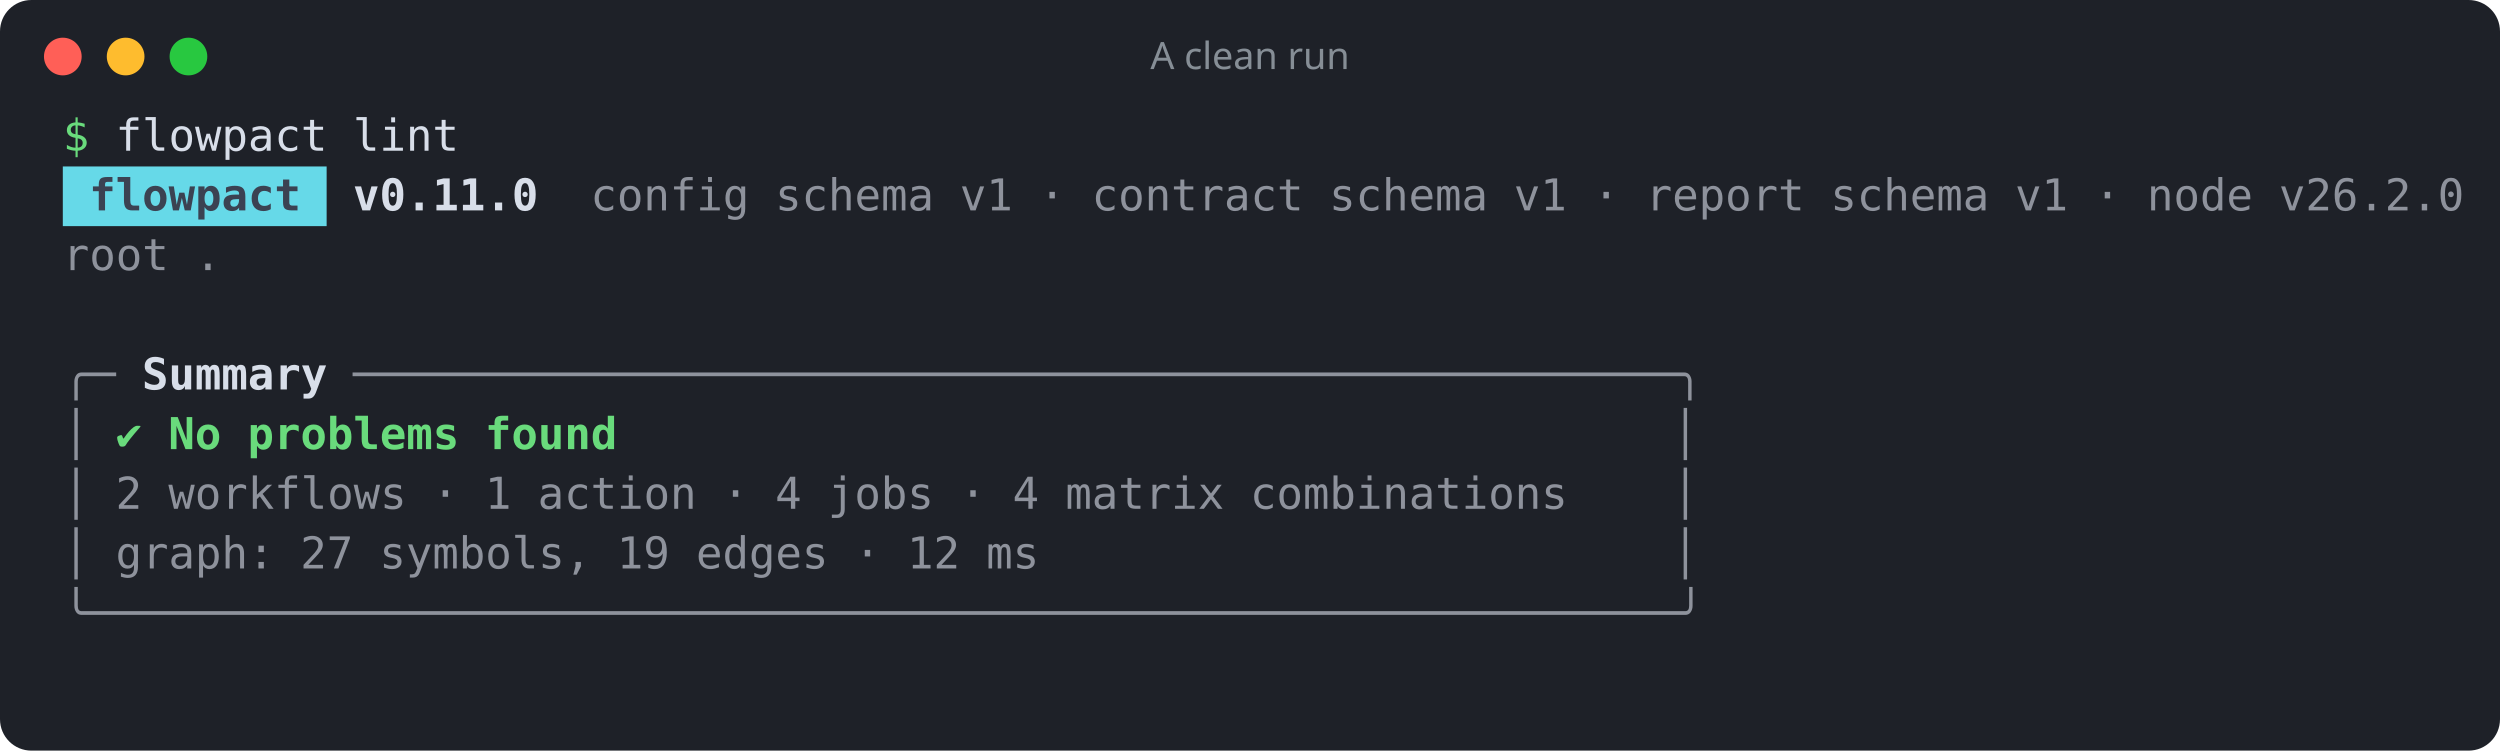
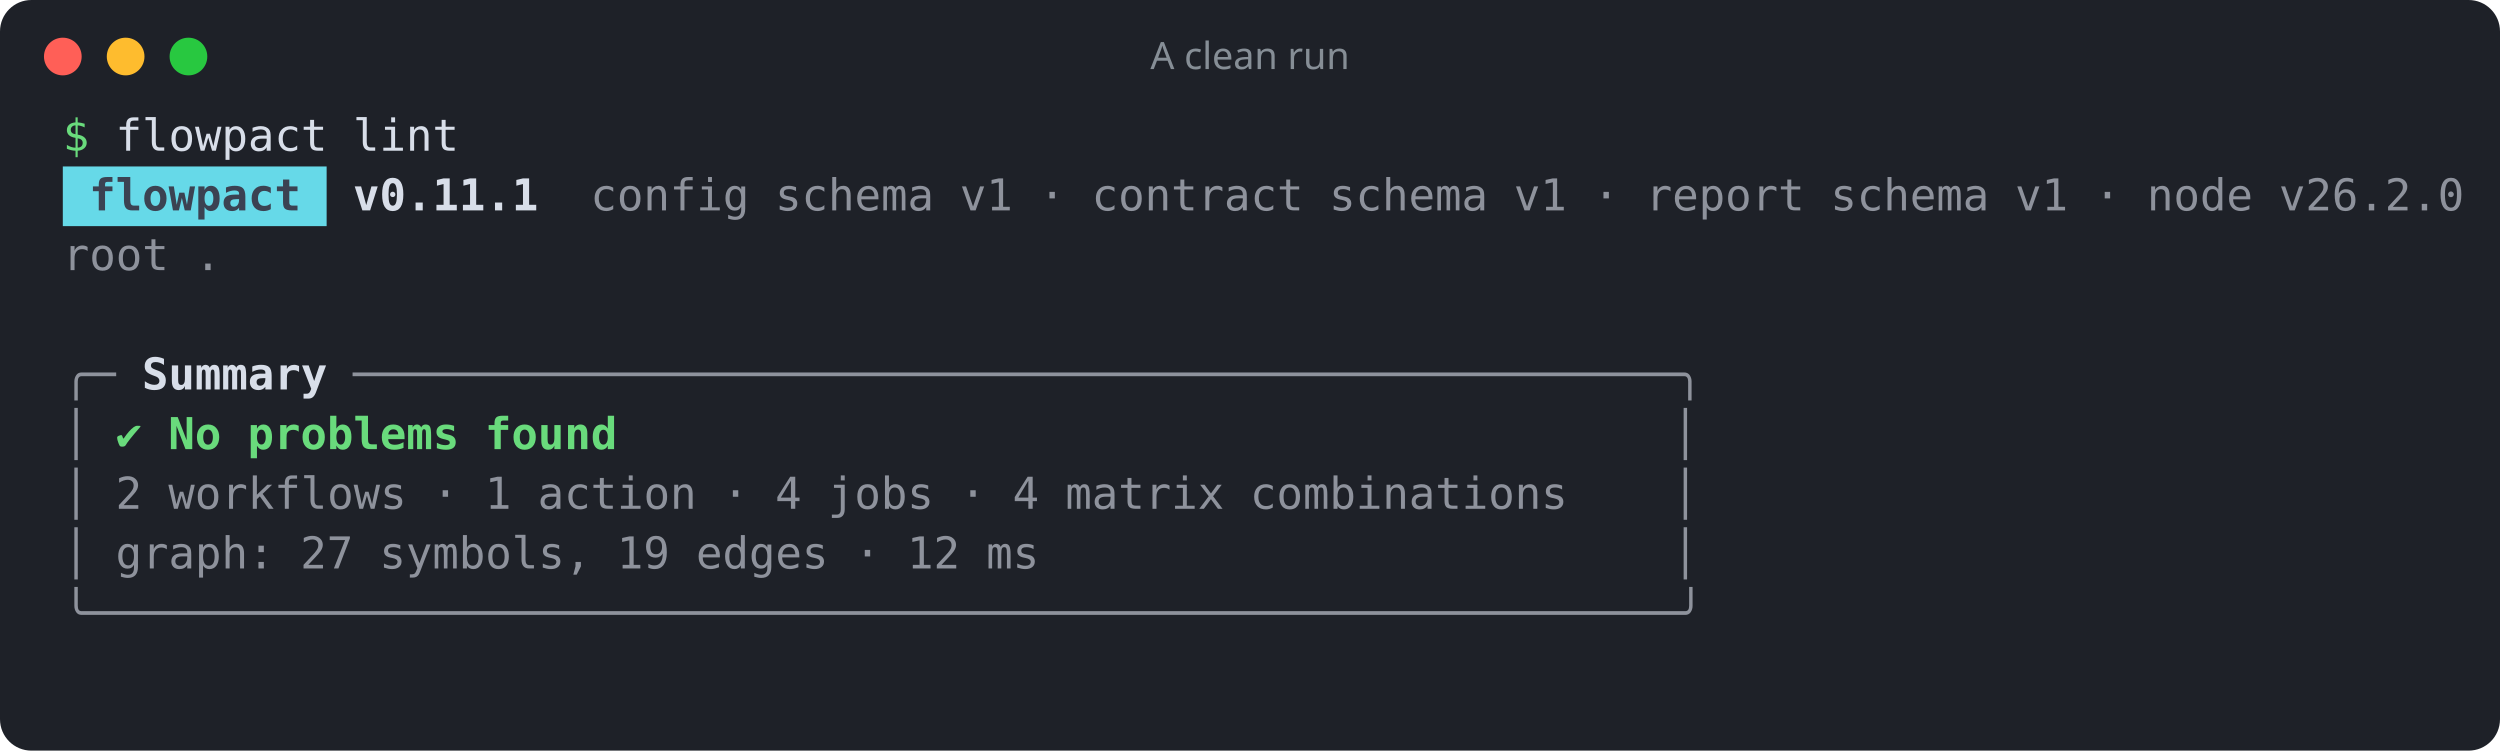
<svg xmlns="http://www.w3.org/2000/svg" width="796" height="239" viewBox="0 0 796 239" role="img" aria-label="A clean run">
  <rect width="100%" height="100%" rx="10" fill="#1e2128" />
  <circle cx="20" cy="18" r="6" fill="#ff5f57" />
  <circle cx="40" cy="18" r="6" fill="#febc2e" />
  <circle cx="60" cy="18" r="6" fill="#28c840" />
  <text x="398" y="22" fill="#868e96" font-family="ui-sans-serif,system-ui,sans-serif" font-size="12" text-anchor="middle">A clean run</text>
  <g font-family="ui-monospace,SFMono-Regular,Menlo,Consolas,monospace" font-size="14" xml:space="preserve">
    <text y="48">
      <tspan x="20.0" textLength="8.4" lengthAdjust="spacingAndGlyphs" fill="#69db7c">$</tspan>
      <tspan x="36.8" textLength="67.2" lengthAdjust="spacingAndGlyphs" fill="#d8dee9">flowpact</tspan>
      <tspan x="112.4" textLength="33.6" lengthAdjust="spacingAndGlyphs" fill="#d8dee9">lint</tspan>
    </text>
    <rect x="20" y="53" width="84" height="19" fill="#66d9e8" />
    <text y="67">
      <tspan x="28.4" textLength="67.2" lengthAdjust="spacingAndGlyphs" fill="#3b4252" font-weight="700">flowpact</tspan>
-       <tspan x="112.4" textLength="58.8" lengthAdjust="spacingAndGlyphs" fill="#d8dee9" font-weight="700">v0.11.0</tspan>
+       <tspan x="112.4" textLength="58.8" lengthAdjust="spacingAndGlyphs" fill="#d8dee9" font-weight="700">v0.11.1</tspan>
      <tspan x="188.0" textLength="50.4" lengthAdjust="spacingAndGlyphs" fill="#d8dee9" fill-opacity="0.6">config</tspan>
      <tspan x="246.8" textLength="50.4" lengthAdjust="spacingAndGlyphs" fill="#d8dee9" fill-opacity="0.6">schema</tspan>
      <tspan x="305.6" textLength="16.8" lengthAdjust="spacingAndGlyphs" fill="#d8dee9" fill-opacity="0.6">v1</tspan>
      <tspan x="330.8" textLength="8.4" lengthAdjust="spacingAndGlyphs" fill="#d8dee9" fill-opacity="0.6">·</tspan>
      <tspan x="347.6" textLength="67.2" lengthAdjust="spacingAndGlyphs" fill="#d8dee9" fill-opacity="0.6">contract</tspan>
      <tspan x="423.2" textLength="50.4" lengthAdjust="spacingAndGlyphs" fill="#d8dee9" fill-opacity="0.6">schema</tspan>
      <tspan x="482.0" textLength="16.8" lengthAdjust="spacingAndGlyphs" fill="#d8dee9" fill-opacity="0.6">v1</tspan>
      <tspan x="507.2" textLength="8.4" lengthAdjust="spacingAndGlyphs" fill="#d8dee9" fill-opacity="0.6">·</tspan>
      <tspan x="524.0" textLength="50.4" lengthAdjust="spacingAndGlyphs" fill="#d8dee9" fill-opacity="0.6">report</tspan>
      <tspan x="582.8" textLength="50.4" lengthAdjust="spacingAndGlyphs" fill="#d8dee9" fill-opacity="0.6">schema</tspan>
      <tspan x="641.6" textLength="16.8" lengthAdjust="spacingAndGlyphs" fill="#d8dee9" fill-opacity="0.6">v1</tspan>
      <tspan x="666.8" textLength="8.4" lengthAdjust="spacingAndGlyphs" fill="#d8dee9" fill-opacity="0.6">·</tspan>
      <tspan x="683.6" textLength="33.6" lengthAdjust="spacingAndGlyphs" fill="#d8dee9" fill-opacity="0.6">node</tspan>
      <tspan x="725.6" textLength="58.8" lengthAdjust="spacingAndGlyphs" fill="#d8dee9" fill-opacity="0.6">v26.2.0</tspan>
    </text>
    <text y="86">
      <tspan x="20.0" textLength="33.6" lengthAdjust="spacingAndGlyphs" fill="#d8dee9" fill-opacity="0.6">root</tspan>
      <tspan x="62.0" textLength="8.4" lengthAdjust="spacingAndGlyphs" fill="#d8dee9" fill-opacity="0.6">.</tspan>
    </text>
    <text y="105" />
    <text y="124">
      <tspan x="20.0" textLength="16.8" lengthAdjust="spacingAndGlyphs" fill="#d8dee9" fill-opacity="0.6">╭─</tspan>
      <tspan x="45.2" textLength="58.8" lengthAdjust="spacingAndGlyphs" fill="#d8dee9" font-weight="700">Summary</tspan>
      <tspan x="112.4" textLength="428.4" lengthAdjust="spacingAndGlyphs" fill="#d8dee9" fill-opacity="0.6">──────────────────────────────────────────────────╮</tspan>
    </text>
    <text y="143">
      <tspan x="20.0" textLength="8.4" lengthAdjust="spacingAndGlyphs" fill="#d8dee9" fill-opacity="0.6">│</tspan>
      <tspan x="36.8" textLength="8.4" lengthAdjust="spacingAndGlyphs" fill="#69db7c">✔</tspan>
      <tspan x="53.6" textLength="16.8" lengthAdjust="spacingAndGlyphs" fill="#69db7c" font-weight="700">No</tspan>
      <tspan x="78.8" textLength="67.2" lengthAdjust="spacingAndGlyphs" fill="#69db7c" font-weight="700">problems</tspan>
      <tspan x="154.4" textLength="42.0" lengthAdjust="spacingAndGlyphs" fill="#69db7c" font-weight="700">found</tspan>
      <tspan x="532.4" textLength="8.4" lengthAdjust="spacingAndGlyphs" fill="#d8dee9" fill-opacity="0.6">│</tspan>
    </text>
    <text y="162">
      <tspan x="20.0" textLength="8.4" lengthAdjust="spacingAndGlyphs" fill="#d8dee9" fill-opacity="0.6">│</tspan>
      <tspan x="36.8" textLength="8.4" lengthAdjust="spacingAndGlyphs" fill="#d8dee9" fill-opacity="0.6">2</tspan>
      <tspan x="53.6" textLength="75.6" lengthAdjust="spacingAndGlyphs" fill="#d8dee9" fill-opacity="0.6">workflows</tspan>
      <tspan x="137.6" textLength="8.4" lengthAdjust="spacingAndGlyphs" fill="#d8dee9" fill-opacity="0.6">·</tspan>
      <tspan x="154.4" textLength="8.4" lengthAdjust="spacingAndGlyphs" fill="#d8dee9" fill-opacity="0.6">1</tspan>
      <tspan x="171.2" textLength="50.4" lengthAdjust="spacingAndGlyphs" fill="#d8dee9" fill-opacity="0.6">action</tspan>
      <tspan x="230.0" textLength="8.4" lengthAdjust="spacingAndGlyphs" fill="#d8dee9" fill-opacity="0.6">·</tspan>
      <tspan x="246.8" textLength="8.4" lengthAdjust="spacingAndGlyphs" fill="#d8dee9" fill-opacity="0.6">4</tspan>
      <tspan x="263.6" textLength="33.6" lengthAdjust="spacingAndGlyphs" fill="#d8dee9" fill-opacity="0.6">jobs</tspan>
      <tspan x="305.6" textLength="8.4" lengthAdjust="spacingAndGlyphs" fill="#d8dee9" fill-opacity="0.6">·</tspan>
      <tspan x="322.4" textLength="8.4" lengthAdjust="spacingAndGlyphs" fill="#d8dee9" fill-opacity="0.6">4</tspan>
      <tspan x="339.2" textLength="50.4" lengthAdjust="spacingAndGlyphs" fill="#d8dee9" fill-opacity="0.6">matrix</tspan>
      <tspan x="398.0" textLength="100.8" lengthAdjust="spacingAndGlyphs" fill="#d8dee9" fill-opacity="0.6">combinations</tspan>
      <tspan x="532.4" textLength="8.4" lengthAdjust="spacingAndGlyphs" fill="#d8dee9" fill-opacity="0.6">│</tspan>
    </text>
    <text y="181">
      <tspan x="20.0" textLength="8.4" lengthAdjust="spacingAndGlyphs" fill="#d8dee9" fill-opacity="0.6">│</tspan>
      <tspan x="36.8" textLength="50.4" lengthAdjust="spacingAndGlyphs" fill="#d8dee9" fill-opacity="0.6">graph:</tspan>
      <tspan x="95.6" textLength="16.8" lengthAdjust="spacingAndGlyphs" fill="#d8dee9" fill-opacity="0.6">27</tspan>
      <tspan x="120.8" textLength="67.2" lengthAdjust="spacingAndGlyphs" fill="#d8dee9" fill-opacity="0.6">symbols,</tspan>
      <tspan x="196.4" textLength="16.8" lengthAdjust="spacingAndGlyphs" fill="#d8dee9" fill-opacity="0.6">19</tspan>
      <tspan x="221.6" textLength="42.0" lengthAdjust="spacingAndGlyphs" fill="#d8dee9" fill-opacity="0.6">edges</tspan>
      <tspan x="272.0" textLength="8.4" lengthAdjust="spacingAndGlyphs" fill="#d8dee9" fill-opacity="0.6">·</tspan>
      <tspan x="288.8" textLength="16.8" lengthAdjust="spacingAndGlyphs" fill="#d8dee9" fill-opacity="0.6">12</tspan>
      <tspan x="314.0" textLength="16.8" lengthAdjust="spacingAndGlyphs" fill="#d8dee9" fill-opacity="0.6">ms</tspan>
      <tspan x="532.4" textLength="8.4" lengthAdjust="spacingAndGlyphs" fill="#d8dee9" fill-opacity="0.6">│</tspan>
    </text>
    <text y="200">
      <tspan x="20.0" textLength="520.8" lengthAdjust="spacingAndGlyphs" fill="#d8dee9" fill-opacity="0.6">╰────────────────────────────────────────────────────────────╯</tspan>
    </text>
  </g>
</svg>
